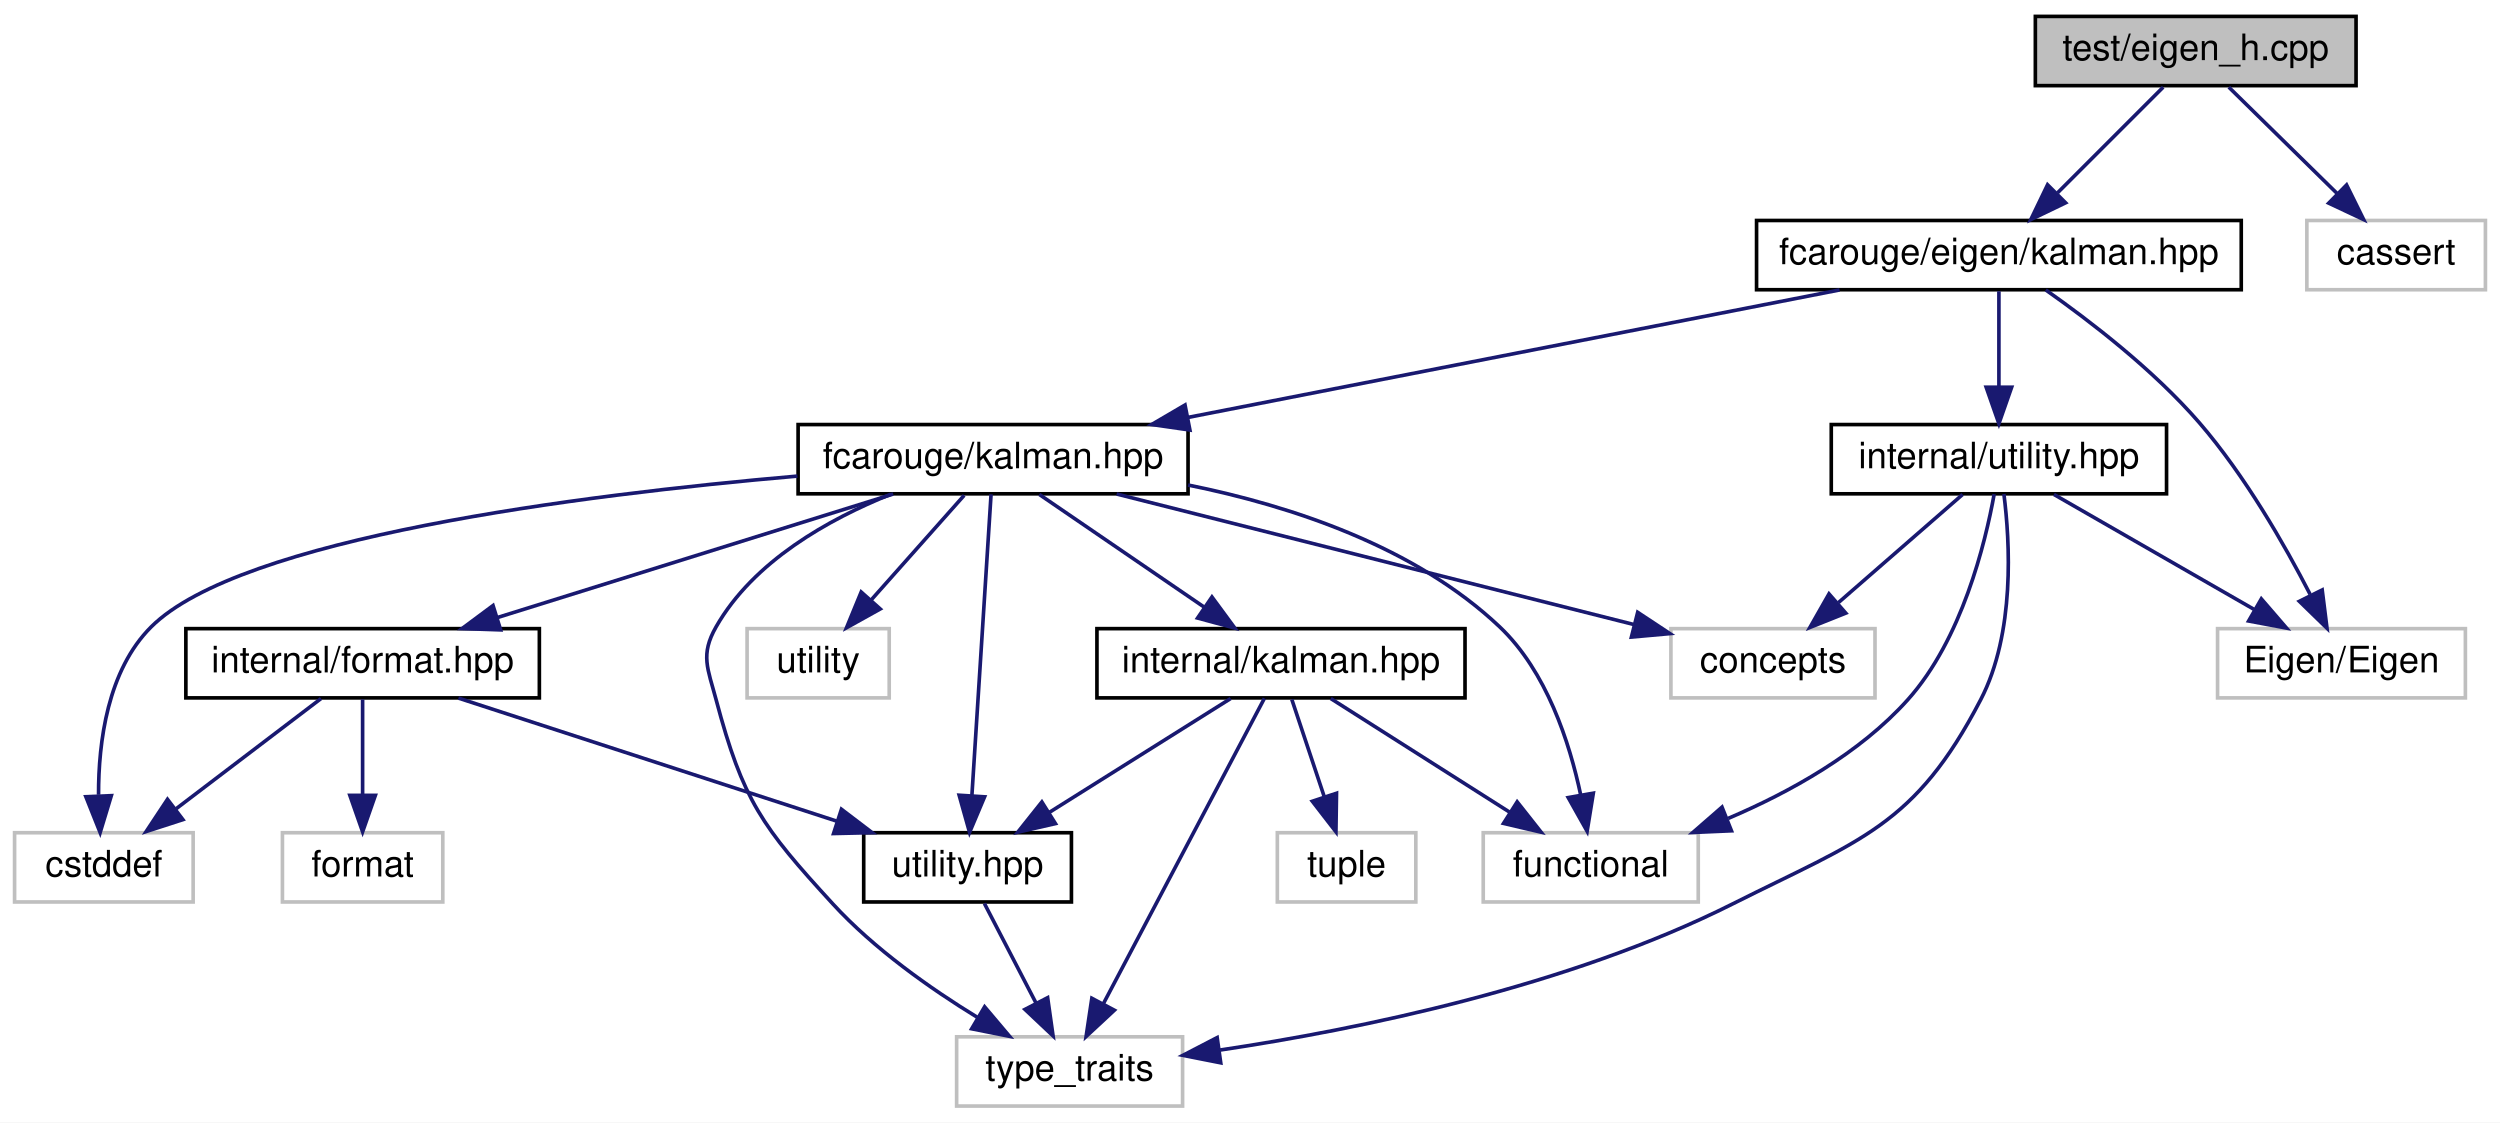
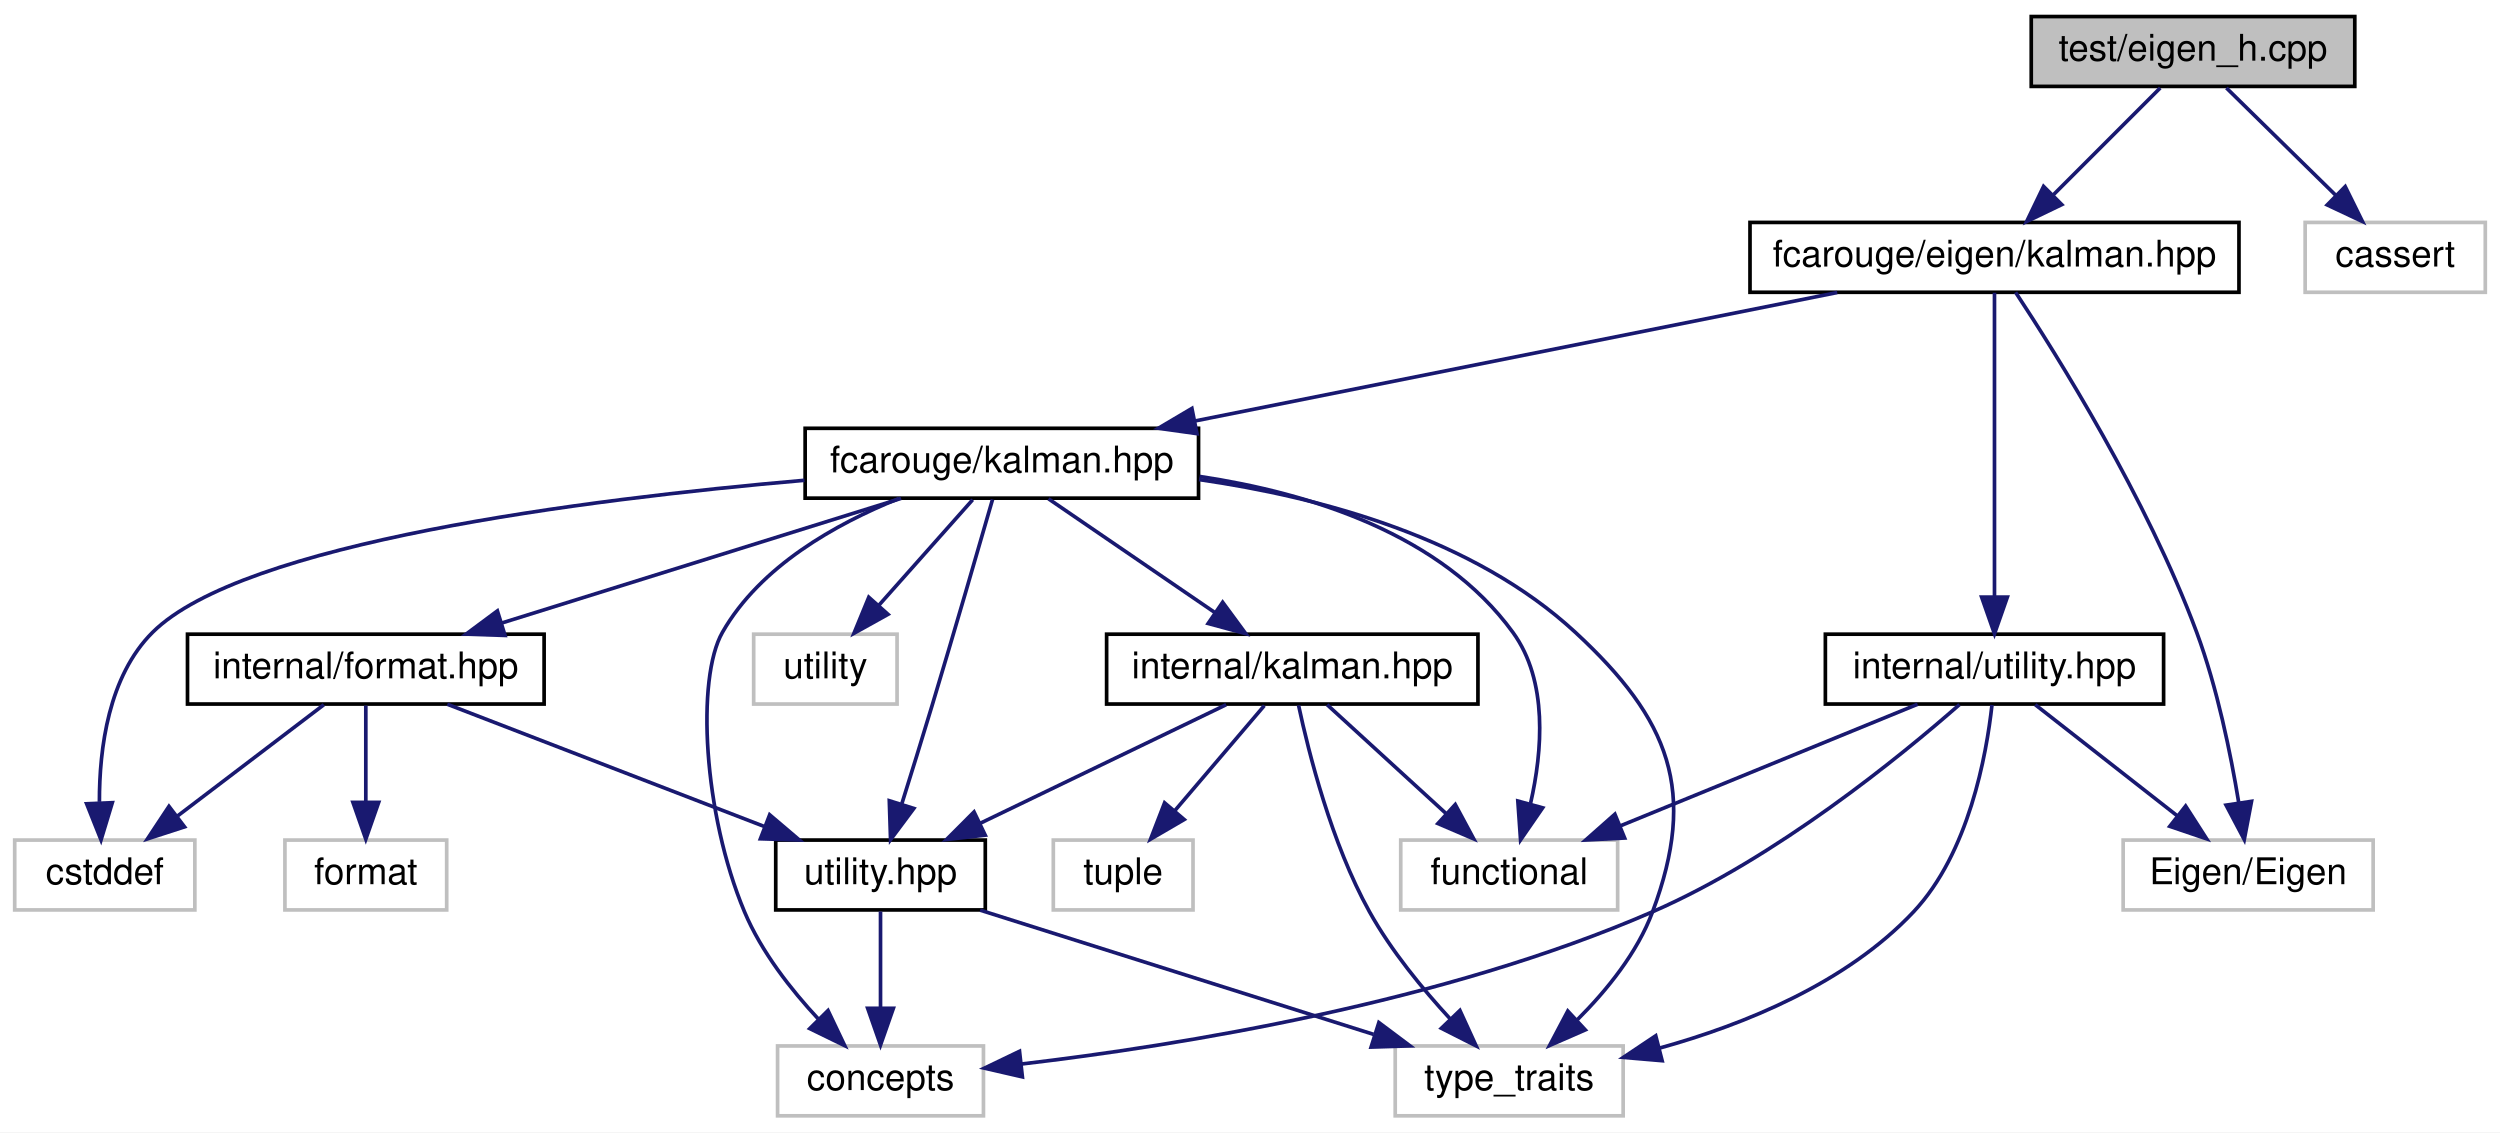
- <svg xmlns="http://www.w3.org/2000/svg" xmlns:xlink="http://www.w3.org/1999/xlink" width="686pt" height="308pt" viewBox="0.00 0.00 686.00 308.00">
+ <svg xmlns="http://www.w3.org/2000/svg" xmlns:xlink="http://www.w3.org/1999/xlink" width="680pt" height="308pt" viewBox="0.00 0.00 680.00 308.00">
  <g id="graph0" class="graph" transform="scale(1 1) rotate(0) translate(4 304)">
-     <polygon fill="white" stroke="transparent" points="-4,4 -4,-304 682,-304 682,4 -4,4" />
+     <polygon fill="white" stroke="transparent" points="-4,4 -4,-304 676,-304 676,4 -4,4" />
    <g id="node1" class="node">
      <g id="a_node1">
        <a xlink:title=" ">
-           <polygon fill="#bfbfbf" stroke="black" points="554.5,-280.5 554.5,-299.5 642.5,-299.5 642.5,-280.5 554.5,-280.5" />
-           <text text-anchor="middle" x="598.5" y="-287.5" font-family="Helvetica,sans-Serif" font-size="10.00">test/eigen_h.cpp</text>
+           <polygon fill="#bfbfbf" stroke="black" points="548.5,-280.5 548.5,-299.5 636.5,-299.5 636.5,-280.5 548.5,-280.5" />
+           <text text-anchor="middle" x="592.5" y="-287.5" font-family="Helvetica,sans-Serif" font-size="10.00">test/eigen_h.cpp</text>
        </a>
      </g>
    </g>
    <g id="node2" class="node">
      <g id="a_node2">
        <a xlink:href="eigen_2kalman_8hpp.xhtml" target="_top" xlink:title="Kalman operation for Eigen 3 types.">
-           <polygon fill="white" stroke="black" points="478,-224.5 478,-243.5 611,-243.5 611,-224.5 478,-224.5" />
-           <text text-anchor="middle" x="544.5" y="-231.5" font-family="Helvetica,sans-Serif" font-size="10.00">fcarouge/eigen/kalman.hpp</text>
+           <polygon fill="white" stroke="black" points="472,-224.5 472,-243.5 605,-243.5 605,-224.5 472,-224.5" />
+           <text text-anchor="middle" x="538.5" y="-231.5" font-family="Helvetica,sans-Serif" font-size="10.00">fcarouge/eigen/kalman.hpp</text>
        </a>
      </g>
    </g>
    <g id="edge1" class="edge">
-       <path fill="none" stroke="midnightblue" d="M589.58,-280.08C581.72,-272.22 570.07,-260.57 560.58,-251.08" />
-       <polygon fill="midnightblue" stroke="midnightblue" points="562.8,-248.35 553.25,-243.75 557.85,-253.3 562.8,-248.35" />
+       <path fill="none" stroke="midnightblue" d="M583.58,-280.08C575.72,-272.22 564.07,-260.57 554.58,-251.08" />
+       <polygon fill="midnightblue" stroke="midnightblue" points="556.8,-248.35 547.25,-243.75 551.85,-253.3 556.8,-248.35" />
    </g>
    <g id="node16" class="node">
      <g id="a_node16">
        <a xlink:title=" ">
-           <polygon fill="white" stroke="#bfbfbf" points="629,-224.5 629,-243.5 678,-243.5 678,-224.5 629,-224.5" />
-           <text text-anchor="middle" x="653.5" y="-231.5" font-family="Helvetica,sans-Serif" font-size="10.00">cassert</text>
-         </a>
-       </g>
-     </g>
-     <g id="edge25" class="edge">
-       <path fill="none" stroke="midnightblue" d="M607.58,-280.08C615.67,-272.14 627.7,-260.34 637.41,-250.8" />
-       <polygon fill="midnightblue" stroke="midnightblue" points="639.9,-253.25 644.59,-243.75 635,-248.26 639.9,-253.25" />
+           <polygon fill="white" stroke="#bfbfbf" points="623,-224.5 623,-243.5 672,-243.5 672,-224.5 623,-224.5" />
+           <text text-anchor="middle" x="647.5" y="-231.5" font-family="Helvetica,sans-Serif" font-size="10.00">cassert</text>
+         </a>
+       </g>
+     </g>
+     <g id="edge26" class="edge">
+       <path fill="none" stroke="midnightblue" d="M601.58,-280.08C609.67,-272.14 621.7,-260.34 631.41,-250.8" />
+       <polygon fill="midnightblue" stroke="midnightblue" points="633.9,-253.25 638.59,-243.75 629,-248.26 633.9,-253.25" />
    </g>
    <g id="node3" class="node">
      <g id="a_node3">
        <a xlink:href="kalman_8hpp.xhtml" target="_top" xlink:title="The main Kalman filter class.">
          <polygon fill="white" stroke="black" points="215,-168.5 215,-187.5 322,-187.5 322,-168.5 215,-168.5" />
          <text text-anchor="middle" x="268.5" y="-175.5" font-family="Helvetica,sans-Serif" font-size="10.00">fcarouge/kalman.hpp</text>
        </a>
      </g>
    </g>
    <g id="edge2" class="edge">
-       <path fill="none" stroke="midnightblue" d="M500.77,-224.44C452.32,-214.96 374.17,-199.67 322.08,-189.48" />
-       <polygon fill="midnightblue" stroke="midnightblue" points="322.51,-186 312.03,-187.52 321.17,-192.87 322.51,-186" />
+       <path fill="none" stroke="midnightblue" d="M495.72,-224.44C448.32,-214.96 371.87,-199.67 320.92,-189.48" />
+       <polygon fill="midnightblue" stroke="midnightblue" points="321.57,-186.05 311.08,-187.52 320.2,-192.91 321.57,-186.05" />
    </g>
    <g id="node14" class="node">
      <g id="a_node14">
        <a xlink:href="eigen_2internal_2utility_8hpp.xhtml" target="_top" xlink:title=" ">
-           <polygon fill="white" stroke="black" points="498.5,-168.5 498.5,-187.5 590.5,-187.5 590.5,-168.5 498.5,-168.5" />
-           <text text-anchor="middle" x="544.5" y="-175.5" font-family="Helvetica,sans-Serif" font-size="10.00">internal/utility.hpp</text>
-         </a>
-       </g>
-     </g>
-     <g id="edge19" class="edge">
-       <path fill="none" stroke="midnightblue" d="M544.5,-224.08C544.5,-217.01 544.5,-206.86 544.5,-197.99" />
-       <polygon fill="midnightblue" stroke="midnightblue" points="548,-197.75 544.5,-187.75 541,-197.75 548,-197.75" />
+           <polygon fill="white" stroke="black" points="492.5,-112.5 492.5,-131.5 584.5,-131.5 584.5,-112.5 492.5,-112.5" />
+           <text text-anchor="middle" x="538.5" y="-119.5" font-family="Helvetica,sans-Serif" font-size="10.00">internal/utility.hpp</text>
+         </a>
+       </g>
+     </g>
+     <g id="edge20" class="edge">
+       <path fill="none" stroke="midnightblue" d="M538.5,-224.37C538.5,-206.62 538.5,-165.67 538.5,-141.6" />
+       <polygon fill="midnightblue" stroke="midnightblue" points="542,-141.59 538.5,-131.59 535,-141.59 542,-141.59" />
    </g>
    <g id="node15" class="node">
      <g id="a_node15">
        <a xlink:title=" ">
-           <polygon fill="white" stroke="#bfbfbf" points="604.5,-112.5 604.5,-131.5 672.5,-131.5 672.5,-112.5 604.5,-112.5" />
-           <text text-anchor="middle" x="638.5" y="-119.5" font-family="Helvetica,sans-Serif" font-size="10.00">Eigen/Eigen</text>
-         </a>
-       </g>
-     </g>
-     <g id="edge24" class="edge">
-       <path fill="none" stroke="midnightblue" d="M557.36,-224.43C569.24,-216.09 586.91,-202.56 599.5,-188 611.98,-173.56 622.84,-154.62 629.9,-140.91" />
-       <polygon fill="midnightblue" stroke="midnightblue" points="633.21,-142.12 634.53,-131.61 626.94,-139 633.21,-142.12" />
+           <polygon fill="white" stroke="#bfbfbf" points="573.5,-56.5 573.5,-75.5 641.5,-75.5 641.5,-56.5 573.5,-56.5" />
+           <text text-anchor="middle" x="607.5" y="-63.5" font-family="Helvetica,sans-Serif" font-size="10.00">Eigen/Eigen</text>
+         </a>
+       </g>
+     </g>
+     <g id="edge25" class="edge">
+       <path fill="none" stroke="midnightblue" d="M544.24,-224.49C555.39,-207.59 580.02,-168.31 593.5,-132 599.09,-116.93 602.74,-99.03 604.91,-85.83" />
+       <polygon fill="midnightblue" stroke="midnightblue" points="608.42,-86.04 606.44,-75.63 601.49,-85 608.42,-86.04" />
    </g>
    <g id="node4" class="node">
      <g id="a_node4">
        <a xlink:href="format_8hpp.xhtml" target="_top" xlink:title=" ">
          <polygon fill="white" stroke="black" points="47,-112.5 47,-131.5 144,-131.5 144,-112.5 47,-112.5" />
          <text text-anchor="middle" x="95.5" y="-119.5" font-family="Helvetica,sans-Serif" font-size="10.00">internal/format.hpp</text>
        </a>
      </g>
    </g>
    <g id="edge3" class="edge">
      <path fill="none" stroke="midnightblue" d="M241.09,-168.44C211.73,-159.28 164.98,-144.69 132.4,-134.52" />
      <polygon fill="midnightblue" stroke="midnightblue" points="133.37,-131.16 122.78,-131.52 131.29,-137.84 133.37,-131.16" />
    </g>
    <g id="node5" class="node">
      <g id="a_node5">
        <a xlink:href="internal_2utility_8hpp.xhtml" target="_top" xlink:title=" ">
-           <polygon fill="white" stroke="black" points="233,-56.5 233,-75.5 290,-75.5 290,-56.5 233,-56.5" />
-           <text text-anchor="middle" x="261.5" y="-63.5" font-family="Helvetica,sans-Serif" font-size="10.00">utility.hpp</text>
-         </a>
-       </g>
-     </g>
-     <g id="edge13" class="edge">
-       <path fill="none" stroke="midnightblue" d="M267.95,-168.37C266.82,-150.62 264.22,-109.67 262.68,-85.6" />
-       <polygon fill="midnightblue" stroke="midnightblue" points="266.17,-85.35 262.05,-75.59 259.19,-85.79 266.17,-85.35" />
+           <polygon fill="white" stroke="black" points="207,-56.5 207,-75.5 264,-75.5 264,-56.5 207,-56.5" />
+           <text text-anchor="middle" x="235.5" y="-63.5" font-family="Helvetica,sans-Serif" font-size="10.00">utility.hpp</text>
+         </a>
+       </g>
+     </g>
+     <g id="edge14" class="edge">
+       <path fill="none" stroke="midnightblue" d="M265.97,-168.15C262.37,-155.63 255.54,-132.04 249.5,-112 246.84,-103.18 243.81,-93.41 241.25,-85.23" />
+       <polygon fill="midnightblue" stroke="midnightblue" points="244.56,-84.1 238.23,-75.61 237.89,-86.2 244.56,-84.1" />
    </g>
    <g id="node6" class="node">
      <g id="a_node6">
        <a xlink:title=" ">
-           <polygon fill="white" stroke="#bfbfbf" points="258.5,-0.5 258.5,-19.5 320.5,-19.5 320.5,-0.5 258.5,-0.5" />
-           <text text-anchor="middle" x="289.5" y="-7.5" font-family="Helvetica,sans-Serif" font-size="10.00">type_traits</text>
-         </a>
-       </g>
-     </g>
-     <g id="edge17" class="edge">
-       <path fill="none" stroke="midnightblue" d="M240.48,-168.4C223.33,-161.51 202.75,-149.98 192.5,-132 188.1,-124.28 190.22,-120.59 192.5,-112 199.86,-84.29 205.12,-77.13 224.5,-56 235.85,-43.63 251.19,-32.81 264.12,-24.88" />
-       <polygon fill="midnightblue" stroke="midnightblue" points="266.18,-27.73 273.02,-19.63 262.62,-21.7 266.18,-27.73" />
+           <polygon fill="white" stroke="#bfbfbf" points="207.5,-0.5 207.5,-19.5 263.5,-19.5 263.5,-0.5 207.5,-0.5" />
+           <text text-anchor="middle" x="235.5" y="-7.5" font-family="Helvetica,sans-Serif" font-size="10.00">concepts</text>
+         </a>
+       </g>
+     </g>
+     <g id="edge15" class="edge">
+       <path fill="none" stroke="midnightblue" d="M240.48,-168.4C223.33,-161.51 202.75,-149.98 192.5,-132 185.34,-119.44 187.29,-82.71 198.5,-56 203.08,-45.09 211.2,-34.75 218.67,-26.74" />
+       <polygon fill="midnightblue" stroke="midnightblue" points="221.22,-29.14 225.77,-19.58 216.25,-24.22 221.22,-29.14" />
    </g>
    <g id="node7" class="node">
      <g id="a_node7">
        <a xlink:title=" ">
+           <polygon fill="white" stroke="#bfbfbf" points="375.5,-0.5 375.5,-19.5 437.5,-19.5 437.5,-0.5 375.5,-0.5" />
+           <text text-anchor="middle" x="406.5" y="-7.5" font-family="Helvetica,sans-Serif" font-size="10.00">type_traits</text>
+         </a>
+       </g>
+     </g>
+     <g id="edge18" class="edge">
+       <path fill="none" stroke="midnightblue" d="M322.13,-173.56C355.33,-168.77 396.77,-157.65 424.5,-132 450.23,-108.2 457.75,-88.83 445.5,-56 441.33,-44.81 432.98,-34.56 425.08,-26.68" />
+       <polygon fill="midnightblue" stroke="midnightblue" points="427.2,-23.87 417.49,-19.63 422.44,-29 427.2,-23.87" />
+     </g>
+     <g id="node8" class="node">
+       <g id="a_node8">
+         <a xlink:title=" ">
          <polygon fill="white" stroke="#bfbfbf" points="0,-56.5 0,-75.5 49,-75.5 49,-56.5 0,-56.5" />
          <text text-anchor="middle" x="24.5" y="-63.5" font-family="Helvetica,sans-Serif" font-size="10.00">cstddef</text>
        </a>
      </g>
    </g>
-     <g id="edge15" class="edge">
+     <g id="edge16" class="edge">
      <path fill="none" stroke="midnightblue" d="M214.81,-173.36C154.53,-168.13 61.94,-156.32 37.5,-132 25.53,-120.09 23.01,-100.47 23.04,-85.9" />
      <polygon fill="midnightblue" stroke="midnightblue" points="26.55,-85.67 23.48,-75.54 19.56,-85.38 26.55,-85.67" />
    </g>
-     <g id="node9" class="node">
-       <g id="a_node9">
+     <g id="node10" class="node">
+       <g id="a_node10">
        <a xlink:href="internal_2kalman_8hpp.xhtml" target="_top" xlink:title=" ">
          <polygon fill="white" stroke="black" points="297,-112.5 297,-131.5 398,-131.5 398,-112.5 297,-112.5" />
          <text text-anchor="middle" x="347.5" y="-119.5" font-family="Helvetica,sans-Serif" font-size="10.00">internal/kalman.hpp</text>
        </a>
      </g>
    </g>
-     <g id="edge8" class="edge">
+     <g id="edge9" class="edge">
      <path fill="none" stroke="midnightblue" d="M281.19,-168.32C293.4,-159.98 312.08,-147.21 326.5,-137.35" />
      <polygon fill="midnightblue" stroke="midnightblue" points="328.56,-140.19 334.84,-131.65 324.61,-134.41 328.56,-140.19" />
    </g>
-     <g id="node10" class="node">
-       <g id="a_node10">
-         <a xlink:title=" ">
-           <polygon fill="white" stroke="#bfbfbf" points="403,-56.5 403,-75.5 462,-75.5 462,-56.5 403,-56.5" />
-           <text text-anchor="middle" x="432.5" y="-63.5" font-family="Helvetica,sans-Serif" font-size="10.00">functional</text>
-         </a>
-       </g>
-     </g>
-     <g id="edge16" class="edge">
-       <path fill="none" stroke="midnightblue" d="M322.02,-170.91C350.53,-165.14 384.39,-153.89 407.5,-132 420.37,-119.81 426.7,-100.26 429.76,-85.78" />
-       <polygon fill="midnightblue" stroke="midnightblue" points="433.21,-86.36 431.51,-75.9 426.32,-85.14 433.21,-86.36" />
+     <g id="node11" class="node">
+       <g id="a_node11">
+         <a xlink:title=" ">
+           <polygon fill="white" stroke="#bfbfbf" points="377,-56.5 377,-75.5 436,-75.5 436,-56.5 377,-56.5" />
+           <text text-anchor="middle" x="406.5" y="-63.5" font-family="Helvetica,sans-Serif" font-size="10.00">functional</text>
+         </a>
+       </g>
+     </g>
+     <g id="edge17" class="edge">
+       <path fill="none" stroke="midnightblue" d="M322.28,-174.41C352.56,-169.85 388.1,-158.67 407.5,-132 417.14,-118.75 415.52,-99.62 412.32,-85.54" />
+       <polygon fill="midnightblue" stroke="midnightblue" points="415.6,-84.27 409.59,-75.55 408.85,-86.12 415.6,-84.27" />
+     </g>
+     <g id="node13" class="node">
+       <g id="a_node13">
+         <a xlink:title=" ">
+           <polygon fill="white" stroke="#bfbfbf" points="201,-112.5 201,-131.5 240,-131.5 240,-112.5 201,-112.5" />
+           <text text-anchor="middle" x="220.5" y="-119.5" font-family="Helvetica,sans-Serif" font-size="10.00">utility</text>
+         </a>
+       </g>
+     </g>
+     <g id="edge19" class="edge">
+       <path fill="none" stroke="midnightblue" d="M260.57,-168.08C253.65,-160.3 243.43,-148.8 235.05,-139.37" />
+       <polygon fill="midnightblue" stroke="midnightblue" points="237.54,-136.9 228.28,-131.75 232.31,-141.55 237.54,-136.9" />
+     </g>
+     <g id="edge4" class="edge">
+       <path fill="none" stroke="midnightblue" d="M117.68,-112.44C140.93,-103.48 177.65,-89.31 203.92,-79.18" />
+       <polygon fill="midnightblue" stroke="midnightblue" points="205.35,-82.38 213.42,-75.52 202.83,-75.85 205.35,-82.38" />
+     </g>
+     <g id="edge7" class="edge">
+       <path fill="none" stroke="midnightblue" d="M84.09,-112.32C73.39,-104.18 57.16,-91.84 44.34,-82.09" />
+       <polygon fill="midnightblue" stroke="midnightblue" points="46.19,-79.1 36.11,-75.83 41.96,-84.67 46.19,-79.1" />
+     </g>
+     <g id="node9" class="node">
+       <g id="a_node9">
+         <a xlink:title=" ">
+           <polygon fill="white" stroke="#bfbfbf" points="73.5,-56.5 73.5,-75.5 117.5,-75.5 117.5,-56.5 73.5,-56.5" />
+           <text text-anchor="middle" x="95.5" y="-63.5" font-family="Helvetica,sans-Serif" font-size="10.00">format</text>
+         </a>
+       </g>
+     </g>
+     <g id="edge8" class="edge">
+       <path fill="none" stroke="midnightblue" d="M95.5,-112.08C95.5,-105.01 95.5,-94.86 95.5,-85.99" />
+       <polygon fill="midnightblue" stroke="midnightblue" points="99,-85.75 95.5,-75.75 92,-85.75 99,-85.75" />
+     </g>
+     <g id="edge5" class="edge">
+       <path fill="none" stroke="midnightblue" d="M235.5,-56.08C235.5,-49.01 235.5,-38.86 235.5,-29.99" />
+       <polygon fill="midnightblue" stroke="midnightblue" points="239,-29.75 235.5,-19.75 232,-29.75 239,-29.75" />
+     </g>
+     <g id="edge6" class="edge">
+       <path fill="none" stroke="midnightblue" d="M262.6,-56.44C291.49,-47.32 337.42,-32.81 369.61,-22.65" />
+       <polygon fill="midnightblue" stroke="midnightblue" points="371.05,-25.87 379.53,-19.52 368.94,-19.19 371.05,-25.87" />
+     </g>
+     <g id="edge10" class="edge">
+       <path fill="none" stroke="midnightblue" d="M329.51,-112.32C311.46,-103.62 283.45,-90.12 262.7,-80.11" />
+       <polygon fill="midnightblue" stroke="midnightblue" points="263.98,-76.84 253.45,-75.65 260.94,-83.15 263.98,-76.84" />
+     </g>
+     <g id="edge13" class="edge">
+       <path fill="none" stroke="midnightblue" d="M349.21,-112.15C351.97,-99.22 358.14,-74.66 368.5,-56 374.38,-45.41 382.96,-34.98 390.48,-26.83" />
+       <polygon fill="midnightblue" stroke="midnightblue" points="393.1,-29.16 397.51,-19.52 388.05,-24.31 393.1,-29.16" />
+     </g>
+     <g id="edge11" class="edge">
+       <path fill="none" stroke="midnightblue" d="M356.98,-112.32C365.7,-104.34 378.84,-92.31 389.4,-82.65" />
+       <polygon fill="midnightblue" stroke="midnightblue" points="391.83,-85.17 396.85,-75.83 387.11,-80 391.83,-85.17" />
    </g>
    <g id="node12" class="node">
      <g id="a_node12">
        <a xlink:title=" ">
-           <polygon fill="white" stroke="#bfbfbf" points="454.5,-112.5 454.5,-131.5 510.5,-131.5 510.5,-112.5 454.5,-112.5" />
-           <text text-anchor="middle" x="482.5" y="-119.5" font-family="Helvetica,sans-Serif" font-size="10.00">concepts</text>
-         </a>
-       </g>
-     </g>
-     <g id="edge14" class="edge">
-       <path fill="none" stroke="midnightblue" d="M302.41,-168.44C341.09,-158.68 404.17,-142.76 444.49,-132.59" />
-       <polygon fill="midnightblue" stroke="midnightblue" points="445.38,-135.98 454.22,-130.14 443.66,-129.19 445.38,-135.98" />
-     </g>
-     <g id="node13" class="node">
-       <g id="a_node13">
-         <a xlink:title=" ">
-           <polygon fill="white" stroke="#bfbfbf" points="201,-112.5 201,-131.5 240,-131.5 240,-112.5 201,-112.5" />
-           <text text-anchor="middle" x="220.5" y="-119.5" font-family="Helvetica,sans-Serif" font-size="10.00">utility</text>
-         </a>
-       </g>
-     </g>
-     <g id="edge18" class="edge">
-       <path fill="none" stroke="midnightblue" d="M260.57,-168.08C253.65,-160.3 243.43,-148.8 235.05,-139.37" />
-       <polygon fill="midnightblue" stroke="midnightblue" points="237.54,-136.9 228.28,-131.75 232.31,-141.55 237.54,-136.9" />
-     </g>
-     <g id="edge4" class="edge">
-       <path fill="none" stroke="midnightblue" d="M121.8,-112.44C149.85,-103.32 194.44,-88.81 225.68,-78.65" />
-       <polygon fill="midnightblue" stroke="midnightblue" points="226.89,-81.94 235.32,-75.52 224.73,-75.28 226.89,-81.94" />
-     </g>
-     <g id="edge6" class="edge">
-       <path fill="none" stroke="midnightblue" d="M84.09,-112.32C73.39,-104.18 57.16,-91.84 44.34,-82.09" />
-       <polygon fill="midnightblue" stroke="midnightblue" points="46.19,-79.1 36.11,-75.83 41.96,-84.67 46.19,-79.1" />
-     </g>
-     <g id="node8" class="node">
-       <g id="a_node8">
-         <a xlink:title=" ">
-           <polygon fill="white" stroke="#bfbfbf" points="73.5,-56.5 73.5,-75.5 117.5,-75.5 117.5,-56.5 73.5,-56.5" />
-           <text text-anchor="middle" x="95.5" y="-63.5" font-family="Helvetica,sans-Serif" font-size="10.00">format</text>
-         </a>
-       </g>
-     </g>
-     <g id="edge7" class="edge">
-       <path fill="none" stroke="midnightblue" d="M95.5,-112.08C95.5,-105.01 95.5,-94.86 95.5,-85.99" />
-       <polygon fill="midnightblue" stroke="midnightblue" points="99,-85.75 95.5,-75.75 92,-85.75 99,-85.75" />
-     </g>
-     <g id="edge5" class="edge">
-       <path fill="none" stroke="midnightblue" d="M266.12,-56.08C269.96,-48.69 275.52,-37.95 280.26,-28.81" />
-       <polygon fill="midnightblue" stroke="midnightblue" points="283.47,-30.24 284.96,-19.75 277.25,-27.02 283.47,-30.24" />
-     </g>
-     <g id="edge9" class="edge">
-       <path fill="none" stroke="midnightblue" d="M333.68,-112.32C320.27,-103.9 299.68,-90.97 283.91,-81.07" />
-       <polygon fill="midnightblue" stroke="midnightblue" points="285.61,-78.01 275.28,-75.65 281.89,-83.94 285.61,-78.01" />
+           <polygon fill="white" stroke="#bfbfbf" points="282.5,-56.5 282.5,-75.5 320.5,-75.5 320.5,-56.5 282.5,-56.5" />
+           <text text-anchor="middle" x="301.5" y="-63.5" font-family="Helvetica,sans-Serif" font-size="10.00">tuple</text>
+         </a>
+       </g>
    </g>
    <g id="edge12" class="edge">
-       <path fill="none" stroke="midnightblue" d="M342.95,-112.37C333.46,-94.38 311.41,-52.55 298.79,-28.63" />
-       <polygon fill="midnightblue" stroke="midnightblue" points="301.79,-26.8 294.03,-19.59 295.6,-30.07 301.79,-26.8" />
-     </g>
-     <g id="edge10" class="edge">
-       <path fill="none" stroke="midnightblue" d="M361.16,-112.32C374.42,-103.9 394.77,-90.97 410.35,-81.07" />
-       <polygon fill="midnightblue" stroke="midnightblue" points="412.31,-83.97 418.88,-75.65 408.56,-78.06 412.31,-83.97" />
-     </g>
-     <g id="node11" class="node">
-       <g id="a_node11">
-         <a xlink:title=" ">
-           <polygon fill="white" stroke="#bfbfbf" points="346.5,-56.5 346.5,-75.5 384.5,-75.5 384.5,-56.5 346.5,-56.5" />
-           <text text-anchor="middle" x="365.5" y="-63.5" font-family="Helvetica,sans-Serif" font-size="10.00">tuple</text>
-         </a>
-       </g>
-     </g>
-     <g id="edge11" class="edge">
-       <path fill="none" stroke="midnightblue" d="M350.47,-112.08C352.88,-104.85 356.36,-94.41 359.37,-85.4" />
-       <polygon fill="midnightblue" stroke="midnightblue" points="362.74,-86.34 362.58,-75.75 356.1,-84.13 362.74,-86.34" />
+       <path fill="none" stroke="midnightblue" d="M339.9,-112.08C333.27,-104.3 323.48,-92.8 315.44,-83.37" />
+       <polygon fill="midnightblue" stroke="midnightblue" points="318.1,-81.09 308.95,-75.75 312.77,-85.63 318.1,-81.09" />
+     </g>
+     <g id="edge22" class="edge">
+       <path fill="none" stroke="midnightblue" d="M528.98,-112.36C512.97,-98.31 479.09,-70.62 445.5,-56 388.65,-31.25 317.05,-19.67 273.85,-14.59" />
+       <polygon fill="midnightblue" stroke="midnightblue" points="274.09,-11.09 263.76,-13.46 273.31,-18.05 274.09,-11.09" />
+     </g>
+     <g id="edge24" class="edge">
+       <path fill="none" stroke="midnightblue" d="M537.82,-112.26C536.31,-98.56 531.51,-71.97 516.5,-56 498.28,-36.62 470.52,-25.34 447.44,-18.93" />
+       <polygon fill="midnightblue" stroke="midnightblue" points="448.1,-15.49 437.55,-16.39 446.36,-22.27 448.1,-15.49" />
    </g>
    <g id="edge23" class="edge">
-       <path fill="none" stroke="midnightblue" d="M545.87,-168.43C547.52,-155.42 549,-130.28 539.5,-112 521.44,-77.26 506.48,-73.58 471.5,-56 426.31,-33.29 368.92,-21.57 330.8,-15.87" />
-       <polygon fill="midnightblue" stroke="midnightblue" points="330.97,-12.36 320.58,-14.41 329.99,-19.29 330.97,-12.36" />
-     </g>
-     <g id="edge22" class="edge">
-       <path fill="none" stroke="midnightblue" d="M543.2,-168.4C540.76,-154.9 534.34,-128.57 519.5,-112 506.32,-97.28 487.18,-86.65 470.21,-79.43" />
-       <polygon fill="midnightblue" stroke="midnightblue" points="471.11,-76.03 460.53,-75.57 468.52,-82.53 471.11,-76.03" />
+       <path fill="none" stroke="midnightblue" d="M517.58,-112.44C495.76,-103.52 461.35,-89.44 436.61,-79.32" />
+       <polygon fill="midnightblue" stroke="midnightblue" points="437.9,-76.06 427.32,-75.52 435.25,-82.54 437.9,-76.06" />
    </g>
    <g id="edge21" class="edge">
-       <path fill="none" stroke="midnightblue" d="M534.54,-168.32C525.37,-160.34 511.56,-148.31 500.47,-138.65" />
-       <polygon fill="midnightblue" stroke="midnightblue" points="502.48,-135.76 492.64,-131.83 497.88,-141.04 502.48,-135.76" />
-     </g>
-     <g id="edge20" class="edge">
-       <path fill="none" stroke="midnightblue" d="M559.6,-168.32C574.4,-159.82 597.19,-146.73 614.48,-136.8" />
-       <polygon fill="midnightblue" stroke="midnightblue" points="616.51,-139.67 623.43,-131.65 613.02,-133.6 616.51,-139.67" />
+       <path fill="none" stroke="midnightblue" d="M549.59,-112.32C559.99,-104.18 575.76,-91.84 588.22,-82.09" />
+       <polygon fill="midnightblue" stroke="midnightblue" points="590.49,-84.75 596.21,-75.83 586.18,-79.24 590.49,-84.75" />
    </g>
  </g>
</svg>
